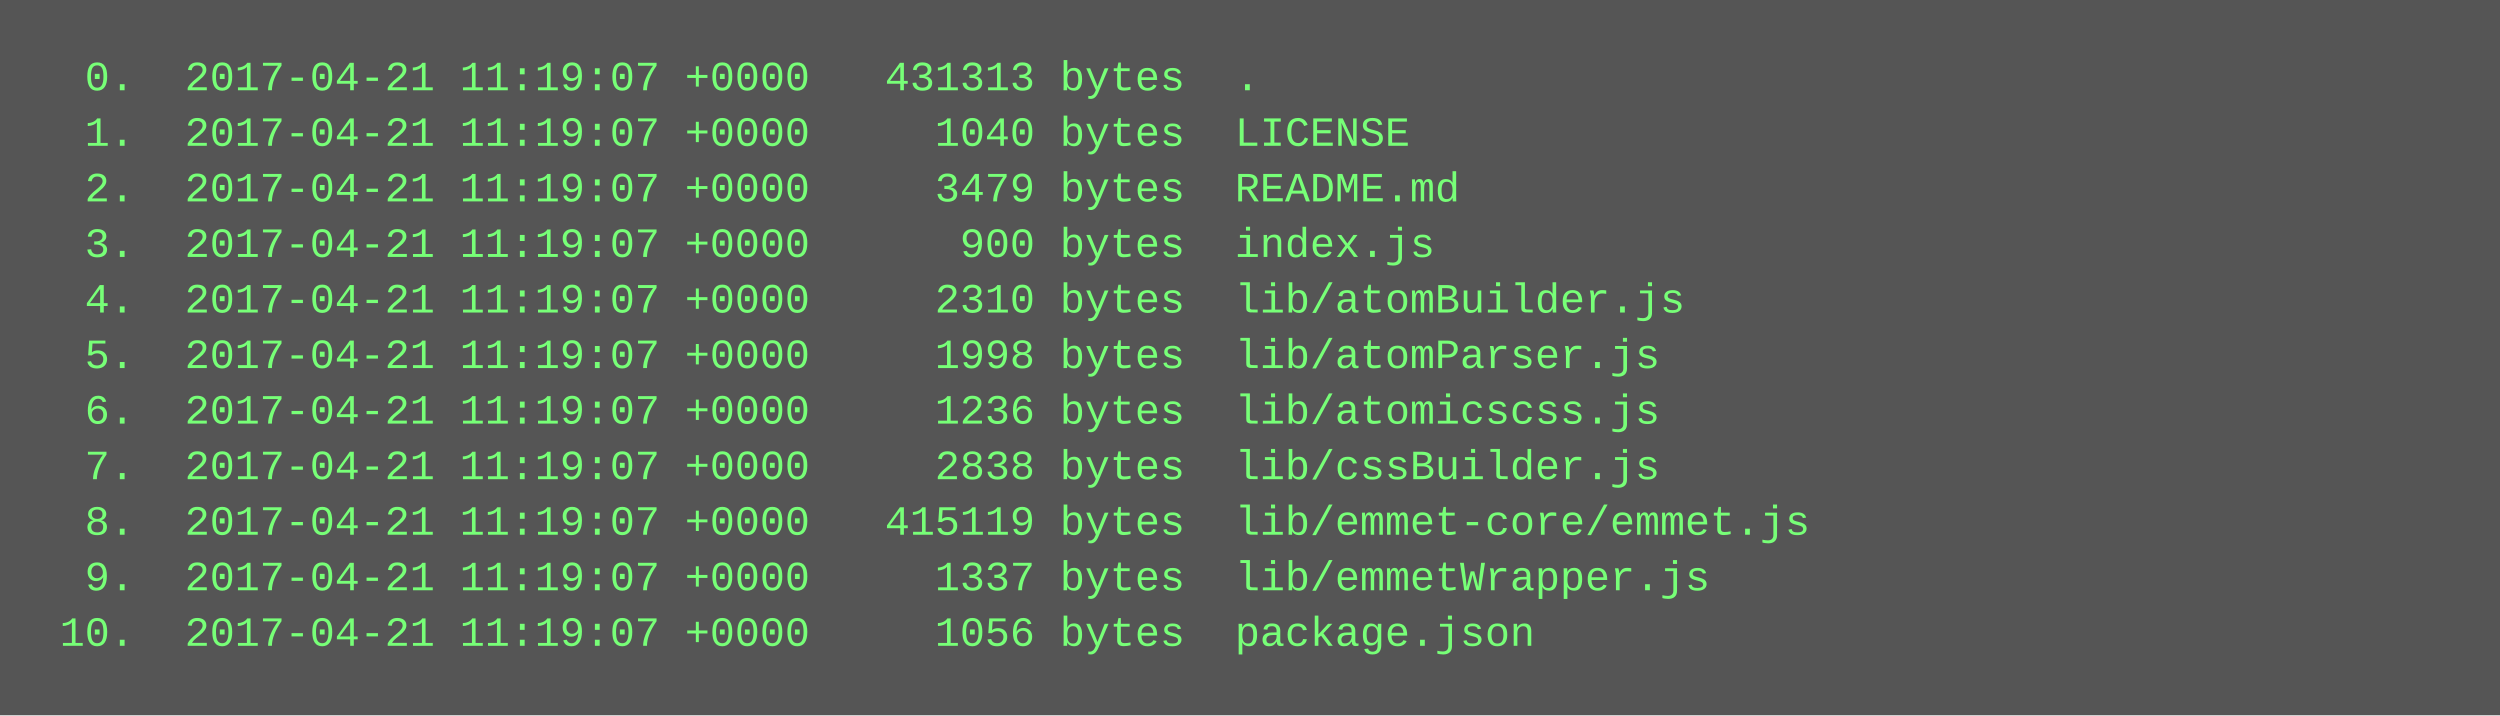
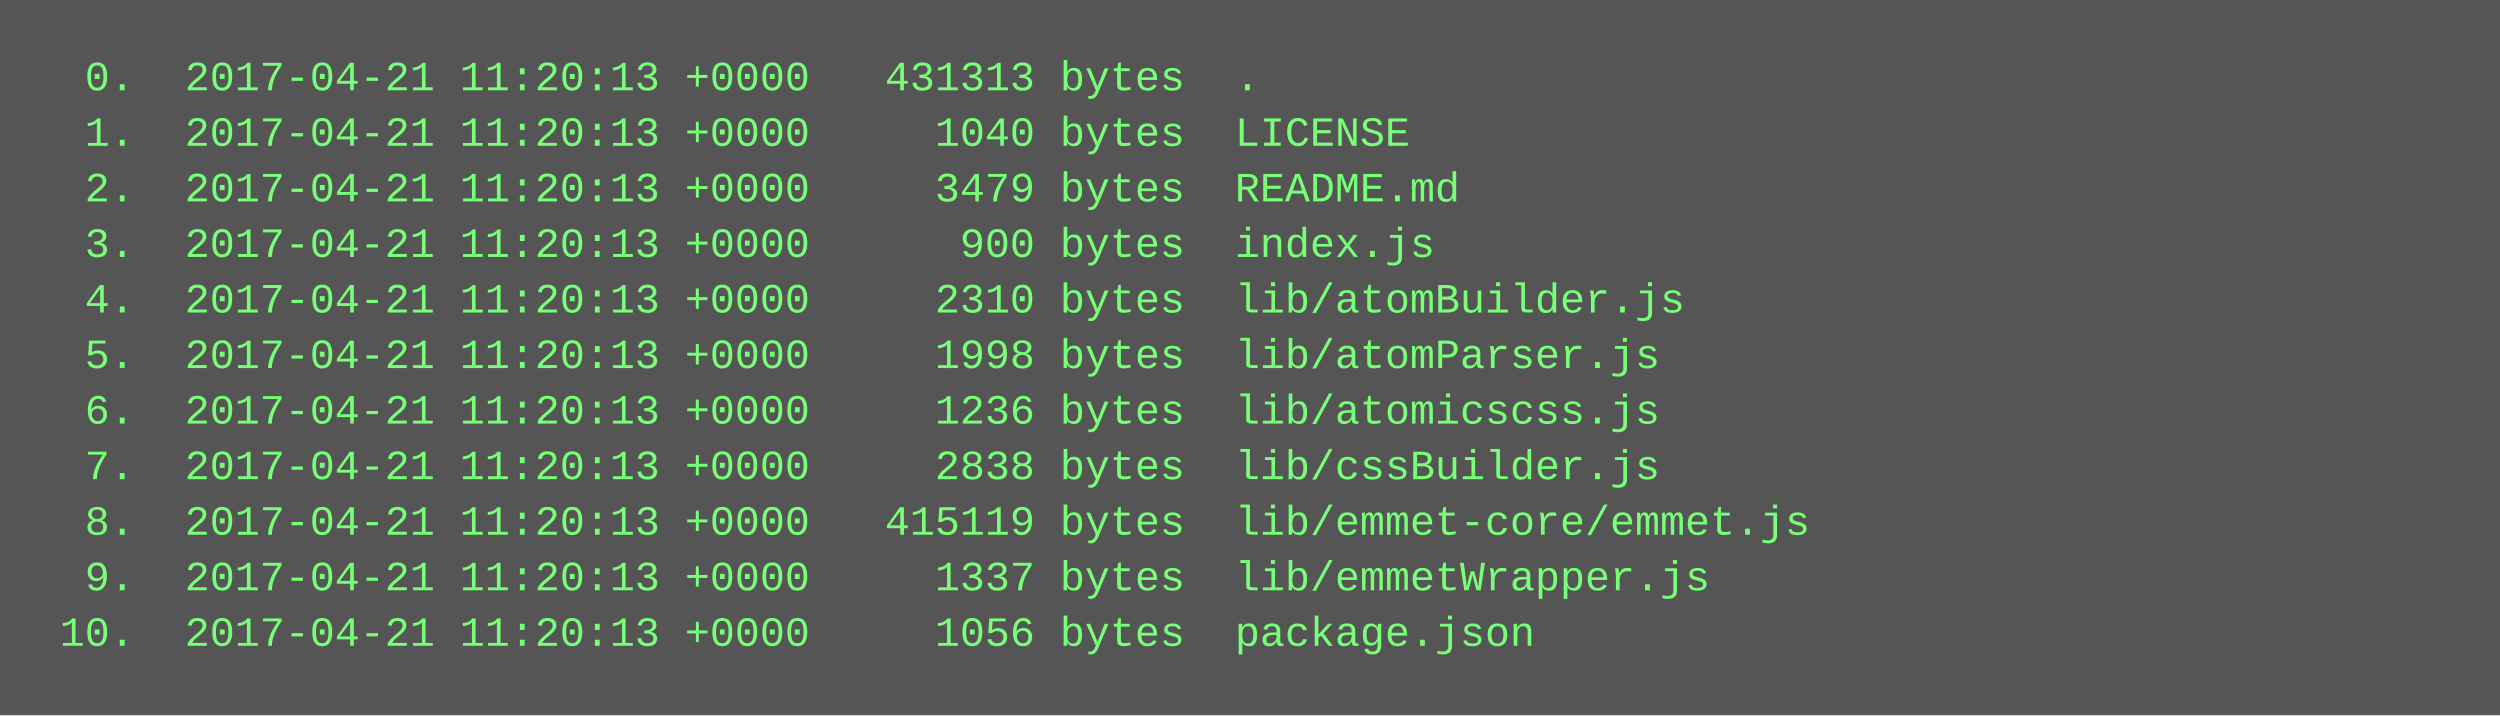
<svg xmlns="http://www.w3.org/2000/svg" height="206" width="720">
  <rect height="206" fill="#555" width="720" />
  <text fill="#7f7" font-family="Courier New" font-size="12" xml:space="preserve">
-     <tspan x="10" y="26">  0.  2017-04-21 11:19:07 +0000   431313 bytes  .</tspan>
-     <tspan x="10" y="42">  1.  2017-04-21 11:19:07 +0000     1040 bytes  LICENSE</tspan>
-     <tspan x="10" y="58">  2.  2017-04-21 11:19:07 +0000     3479 bytes  README.md</tspan>
-     <tspan x="10" y="74">  3.  2017-04-21 11:19:07 +0000      900 bytes  index.js</tspan>
-     <tspan x="10" y="90">  4.  2017-04-21 11:19:07 +0000     2310 bytes  lib/atomBuilder.js</tspan>
-     <tspan x="10" y="106">  5.  2017-04-21 11:19:07 +0000     1998 bytes  lib/atomParser.js</tspan>
-     <tspan x="10" y="122">  6.  2017-04-21 11:19:07 +0000     1236 bytes  lib/atomicscss.js</tspan>
-     <tspan x="10" y="138">  7.  2017-04-21 11:19:07 +0000     2838 bytes  lib/cssBuilder.js</tspan>
-     <tspan x="10" y="154">  8.  2017-04-21 11:19:07 +0000   415119 bytes  lib/emmet-core/emmet.js</tspan>
-     <tspan x="10" y="170">  9.  2017-04-21 11:19:07 +0000     1337 bytes  lib/emmetWrapper.js</tspan>
-     <tspan x="10" y="186"> 10.  2017-04-21 11:19:07 +0000     1056 bytes  package.json</tspan>
+     <tspan x="10" y="26">  0.  2017-04-21 11:20:13 +0000   431313 bytes  .</tspan>
+     <tspan x="10" y="42">  1.  2017-04-21 11:20:13 +0000     1040 bytes  LICENSE</tspan>
+     <tspan x="10" y="58">  2.  2017-04-21 11:20:13 +0000     3479 bytes  README.md</tspan>
+     <tspan x="10" y="74">  3.  2017-04-21 11:20:13 +0000      900 bytes  index.js</tspan>
+     <tspan x="10" y="90">  4.  2017-04-21 11:20:13 +0000     2310 bytes  lib/atomBuilder.js</tspan>
+     <tspan x="10" y="106">  5.  2017-04-21 11:20:13 +0000     1998 bytes  lib/atomParser.js</tspan>
+     <tspan x="10" y="122">  6.  2017-04-21 11:20:13 +0000     1236 bytes  lib/atomicscss.js</tspan>
+     <tspan x="10" y="138">  7.  2017-04-21 11:20:13 +0000     2838 bytes  lib/cssBuilder.js</tspan>
+     <tspan x="10" y="154">  8.  2017-04-21 11:20:13 +0000   415119 bytes  lib/emmet-core/emmet.js</tspan>
+     <tspan x="10" y="170">  9.  2017-04-21 11:20:13 +0000     1337 bytes  lib/emmetWrapper.js</tspan>
+     <tspan x="10" y="186"> 10.  2017-04-21 11:20:13 +0000     1056 bytes  package.json</tspan>
  </text>
</svg>
